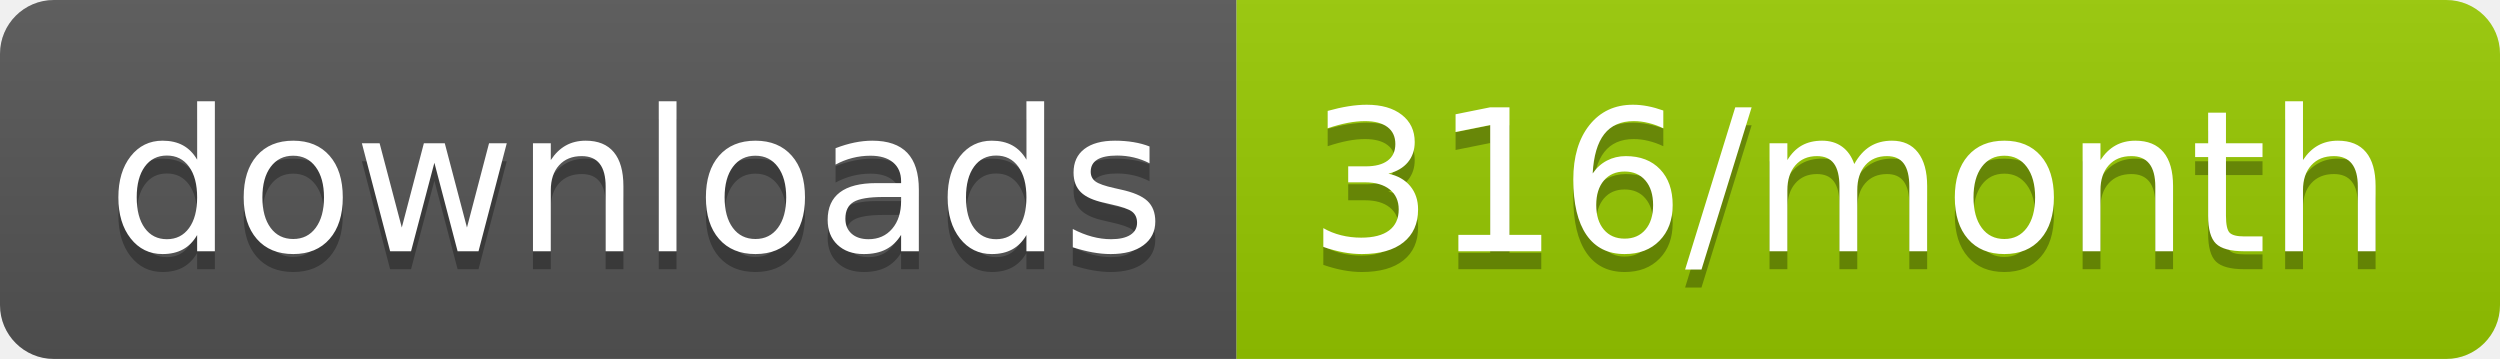
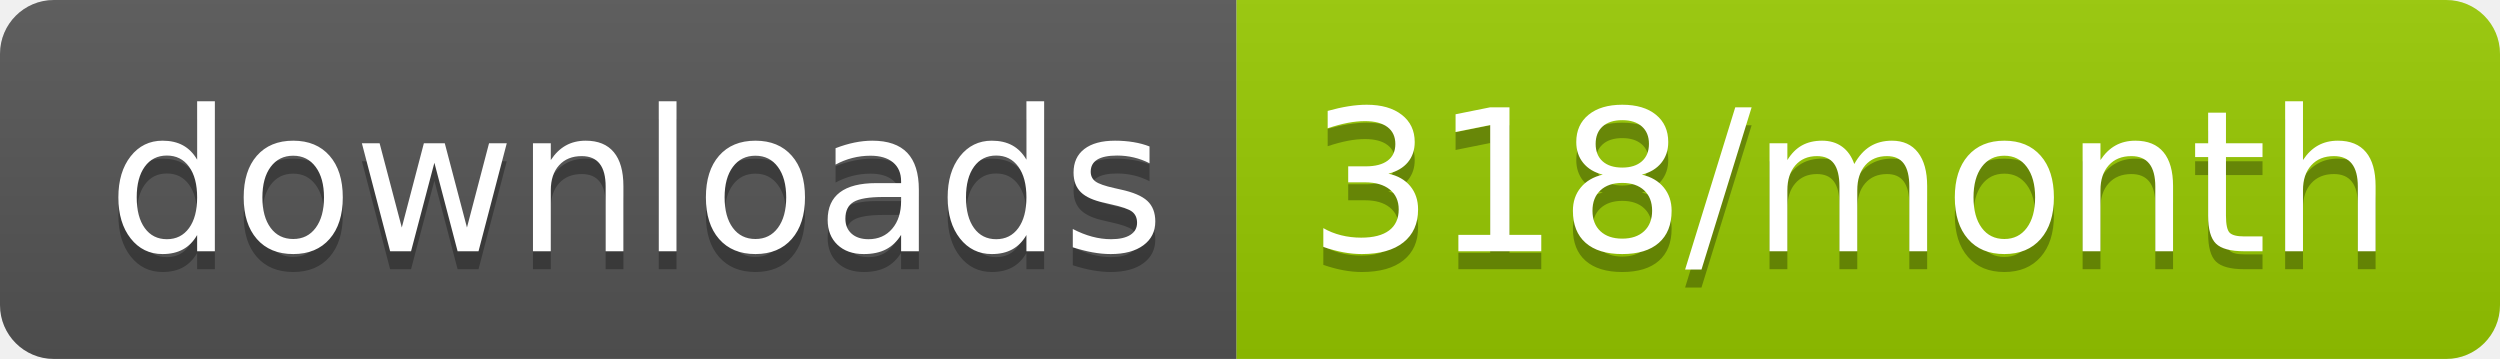
<svg xmlns="http://www.w3.org/2000/svg" width="139.3" height="20">
  <linearGradient id="smooth" x2="0" y2="100%">
    <stop offset="0" stop-color="#bbb" stop-opacity=".1" />
    <stop offset="1" stop-opacity=".1" />
  </linearGradient>
  <clipPath id="round">
    <rect width="139.3" height="20" rx="3" fill="#fff" />
  </clipPath>
  <g clip-path="url(#round)">
    <rect width="68.9" height="20" fill="#555" />
    <rect x="68.9" width="70.4" height="20" fill="#97CA00" />
    <rect width="139.3" height="20" fill="url(#smooth)" />
  </g>
  <g fill="#fff" text-anchor="middle" font-family="DejaVu Sans,Verdana,Geneva,sans-serif" font-size="110">
    <text x="354.5" y="150" fill="#010101" fill-opacity=".3" transform="scale(0.1)" textLength="589.0" lengthAdjust="spacing">downloads</text>
    <text x="354.5" y="140" transform="scale(0.1)" textLength="589.0" lengthAdjust="spacing">downloads</text>
-     <text x="1031.0" y="150" fill="#010101" fill-opacity=".3" transform="scale(0.1)" textLength="604.0" lengthAdjust="spacing">316/month</text>
-     <text x="1031.0" y="140" transform="scale(0.1)" textLength="604.0" lengthAdjust="spacing">316/month</text>
+     <text x="1031.0" y="150" fill="#010101" fill-opacity=".3" transform="scale(0.1)" textLength="604.0" lengthAdjust="spacing">318/month</text>
+     <text x="1031.0" y="140" transform="scale(0.1)" textLength="604.0" lengthAdjust="spacing">318/month</text>
  </g>
</svg>
